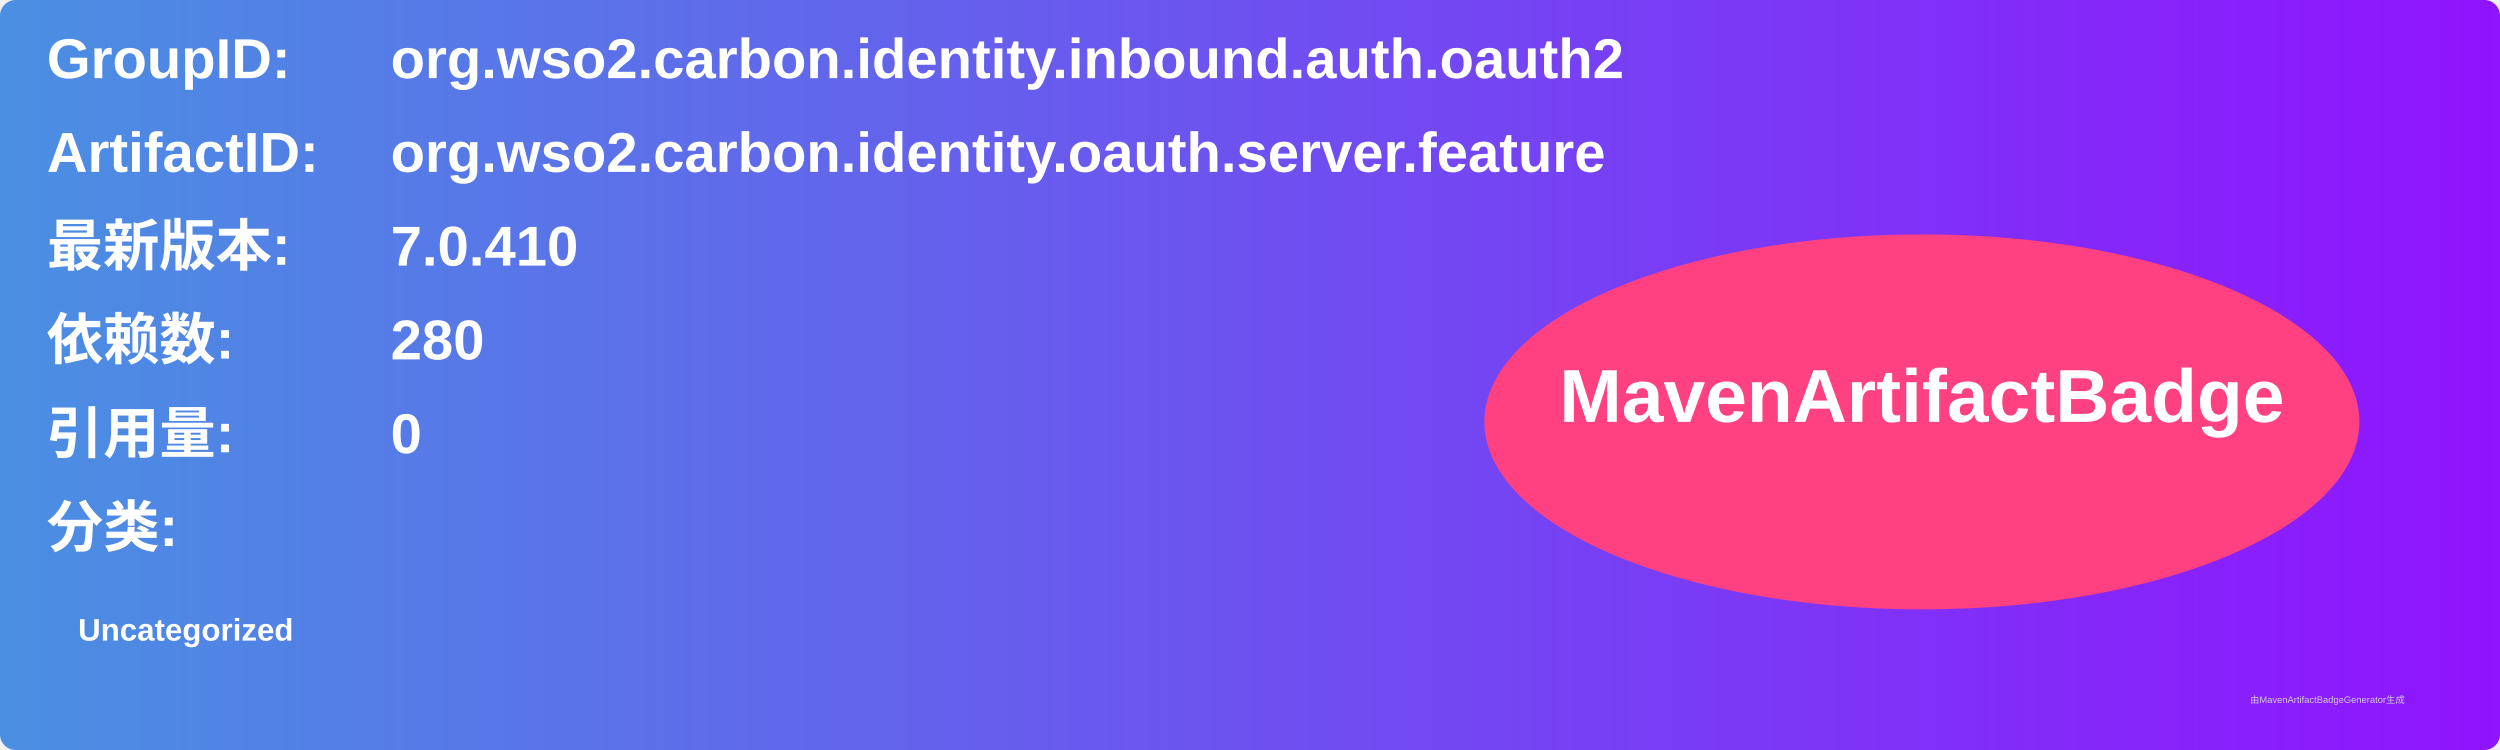
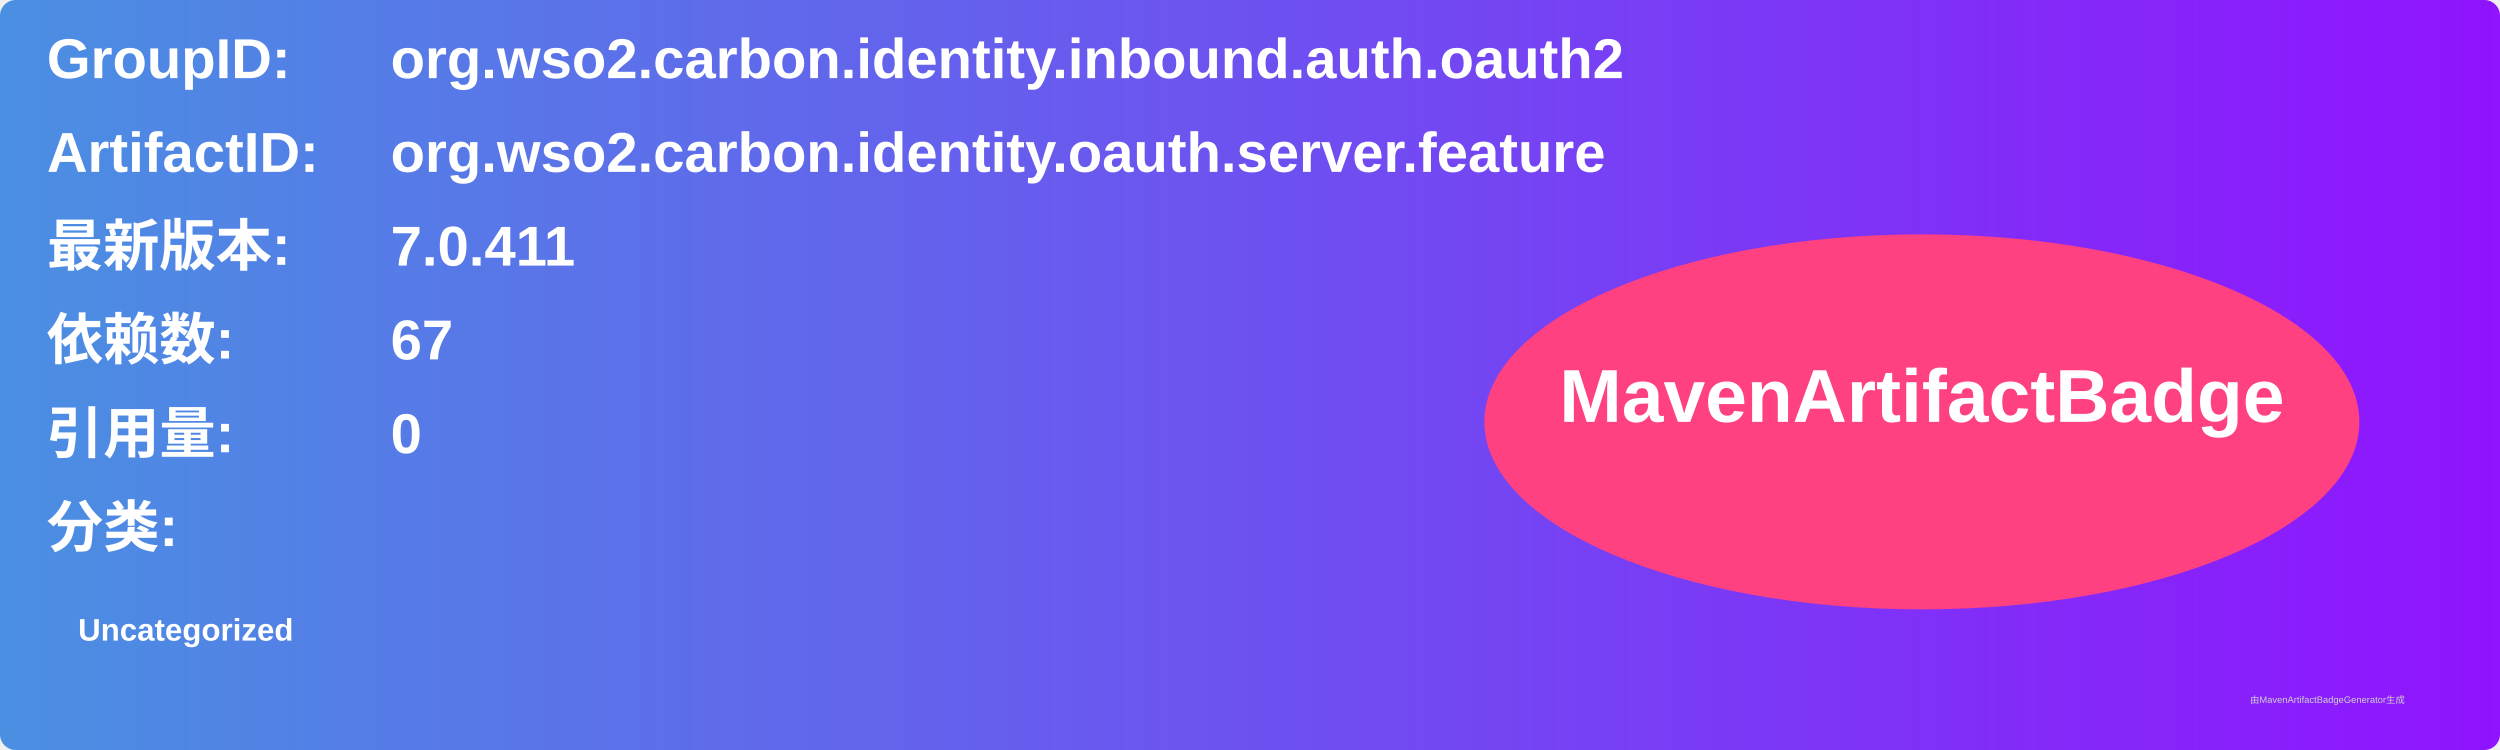
<svg xmlns="http://www.w3.org/2000/svg" width="800" height="240" viewBox="0 0 800 240">
  <linearGradient id="grad" x1="0%" y1="0%" x2="100%" y2="0%">
    <stop offset="0%" stop-color="#4a90e2" />
    <stop offset="100%" stop-color="#9013fe" />
  </linearGradient>
  <rect width="100%" height="100%" rx="5" ry="5" fill="url(#grad)" />
  <g transform="translate(15, 15)">
    <text x="0" y="10" font-family="Arial" font-size="18" fill="white" font-weight="bold" width="260">GroupID:</text>
    <text x="110" y="10" font-family="Arial" font-size="18" fill="white" font-weight="bold" width="460">org.wso2.carbon.identity.inbound.auth.oauth2</text>
    <text x="0" y="40" font-family="Arial" font-size="18" fill="white" font-weight="bold" width="260">ArtifactID:</text>
    <text x="110" y="40" font-family="Arial" font-size="18" fill="white" font-weight="bold" width="460">org.wso2.carbon.identity.oauth.server.feature</text>
    <text x="0" y="70" font-family="Arial" font-size="18" fill="white" font-weight="bold">最新版本:</text>
    <text x="110" y="70" font-family="Arial" font-size="18" fill="white" font-weight="bold">
-       <tspan font-weight="bold">7.0.410</tspan>
+       <tspan font-weight="bold">7.0.411</tspan>
    </text>
    <text x="0" y="100" font-family="Arial" font-size="18" fill="white" font-weight="bold">依赖数: </text>
    <text x="110" y="100" font-family="Arial" font-size="18" fill="white">
-       <tspan font-weight="bold">280</tspan>
+       <tspan font-weight="bold">67</tspan>
    </text>
    <text x="0" y="130" font-family="Arial" font-size="18" fill="white" font-weight="bold">引用量: </text>
    <text x="110" y="130" font-family="Arial" font-size="18" fill="white">
      <tspan font-weight="bold">0</tspan>
    </text>
    <text x="0" y="160" font-family="Arial" font-size="18" fill="white" font-weight="bold">分类:</text>
    <text x="10" y="190" font-family="Arial" font-size="10" fill="white">
      <tspan font-weight="bold">Uncategorized</tspan>
    </text>
    <ellipse cx="600" cy="120" rx="140" ry="60" fill="#ff4081" />
    <text x="600" y="120" text-anchor="middle" font-family="Arial" font-size="24" fill="white" font-weight="bold">MavenArtifactBadge</text>
  </g>
  <text x="720" y="225" font-family="Arial" font-size="3" fill="#d0d0d0">由MavenArtifactBadgeGenerator生成</text>
</svg>
